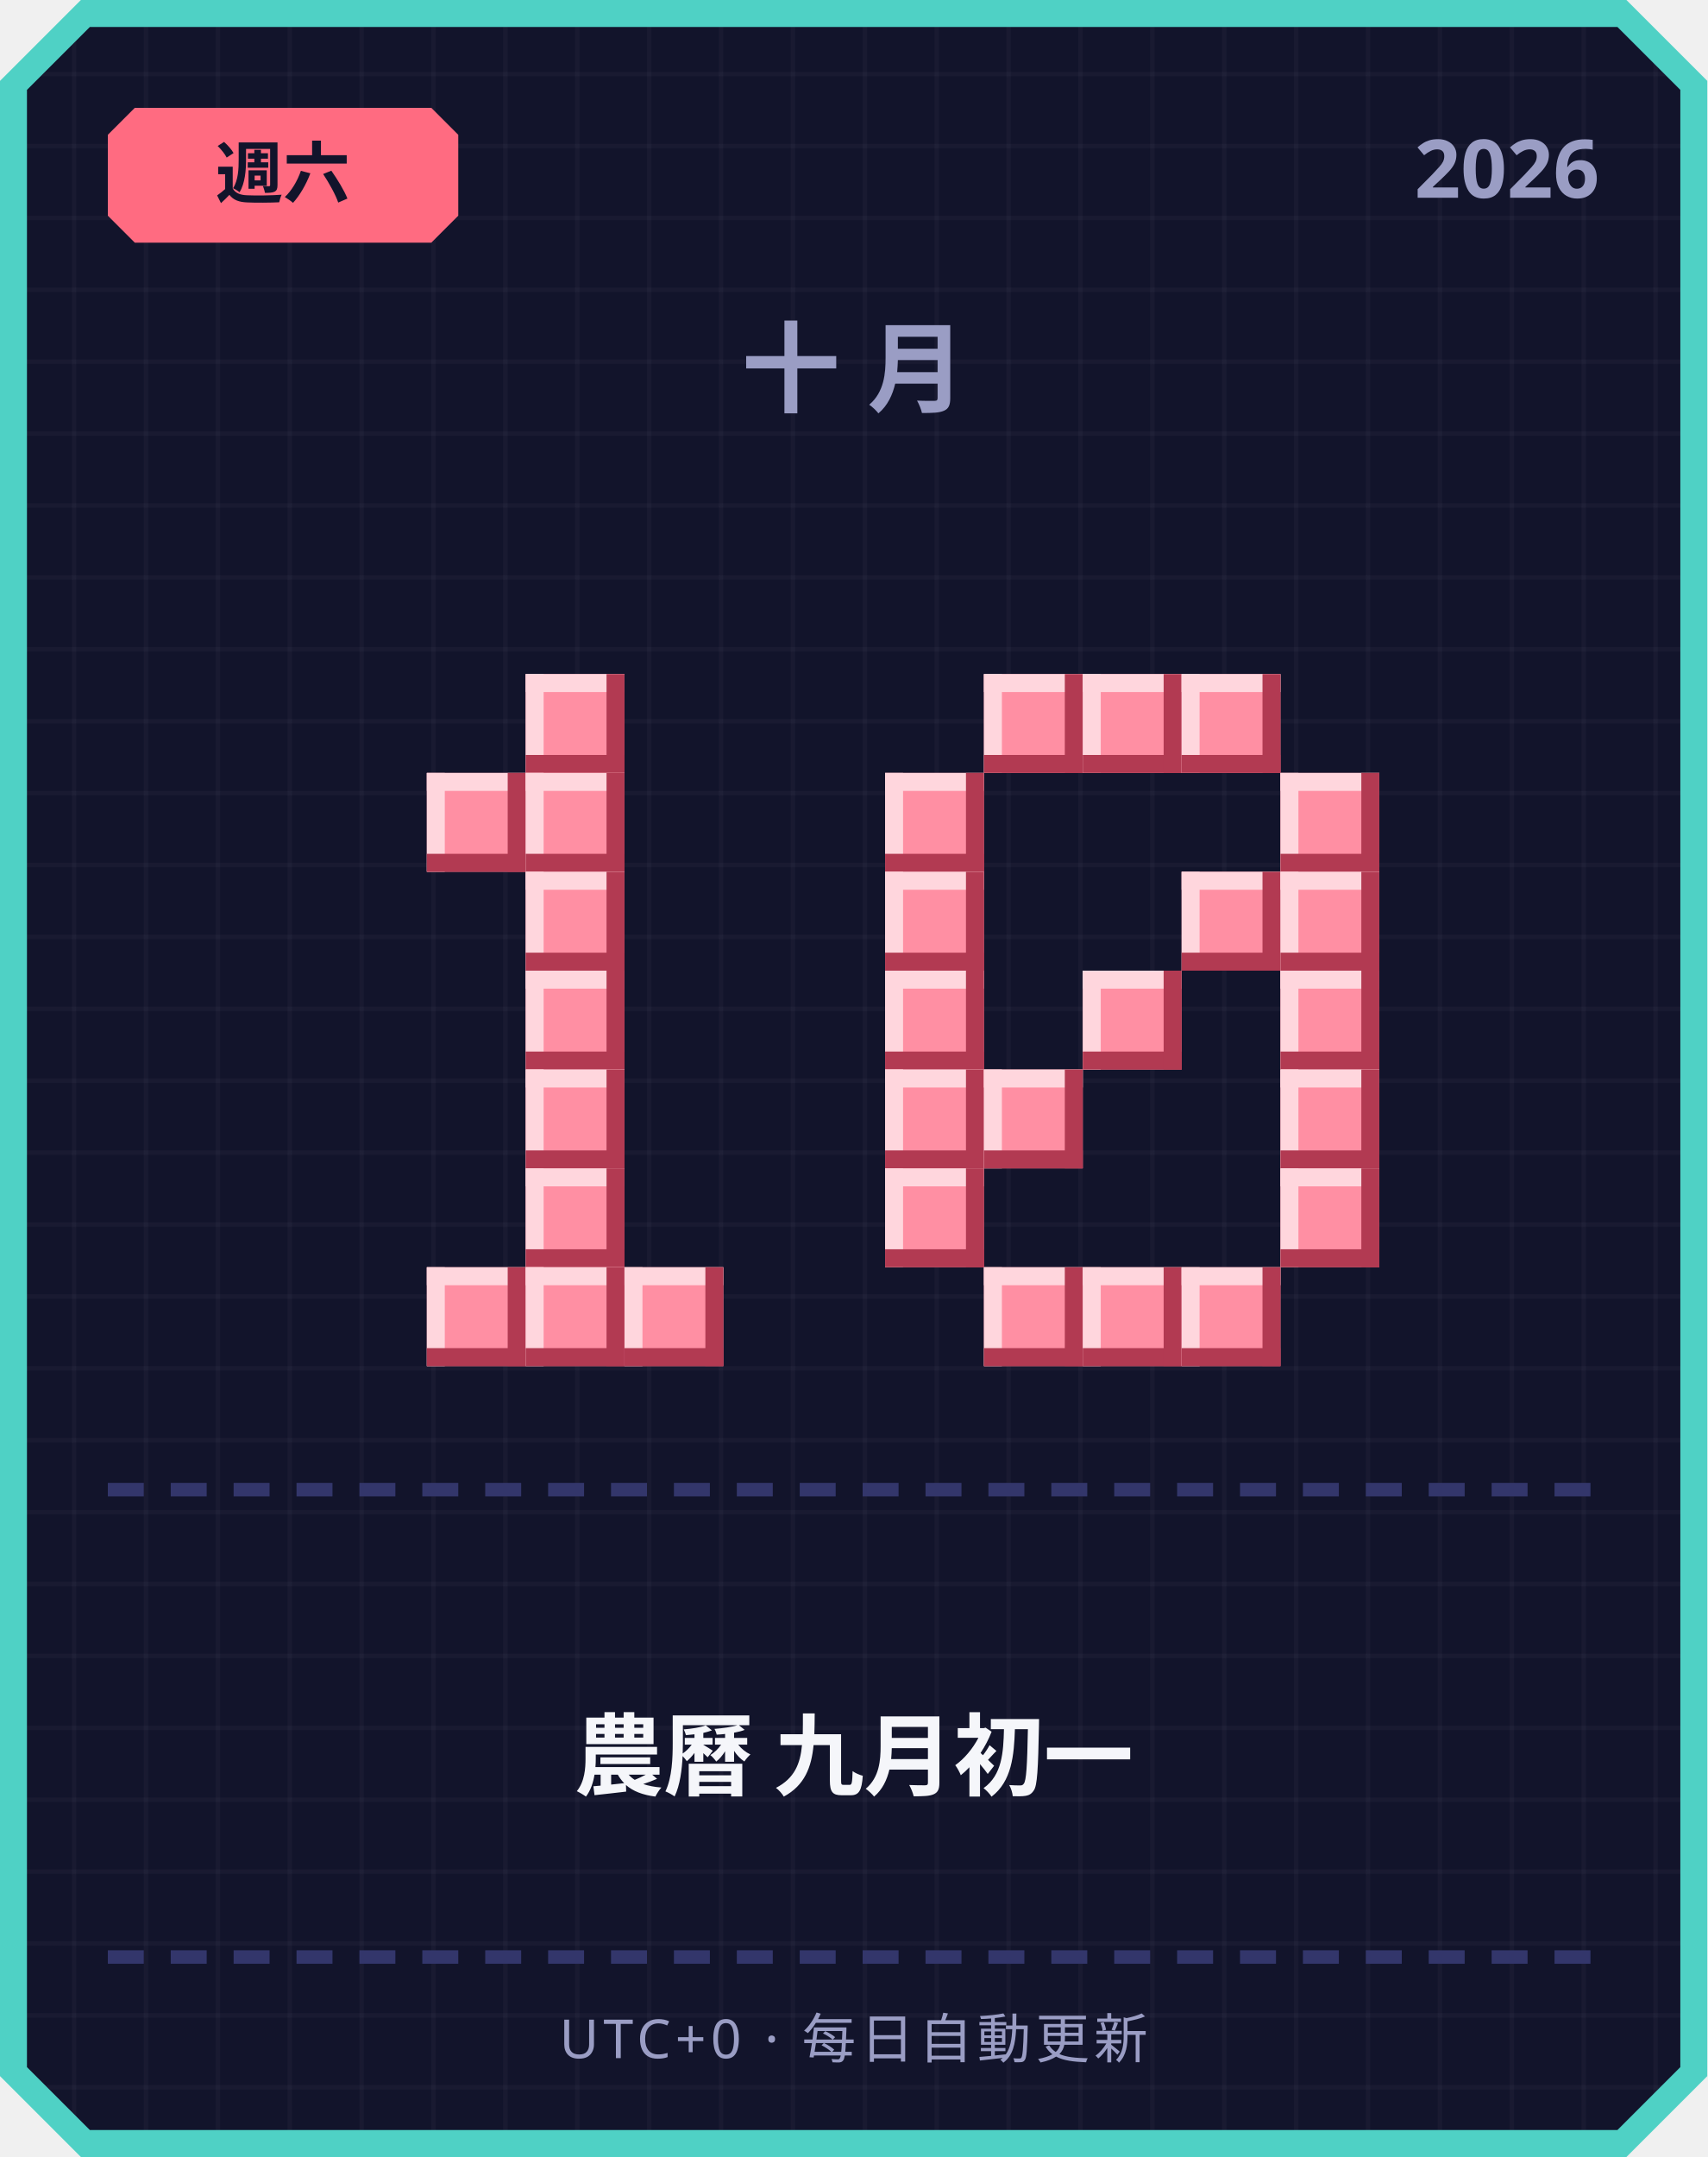
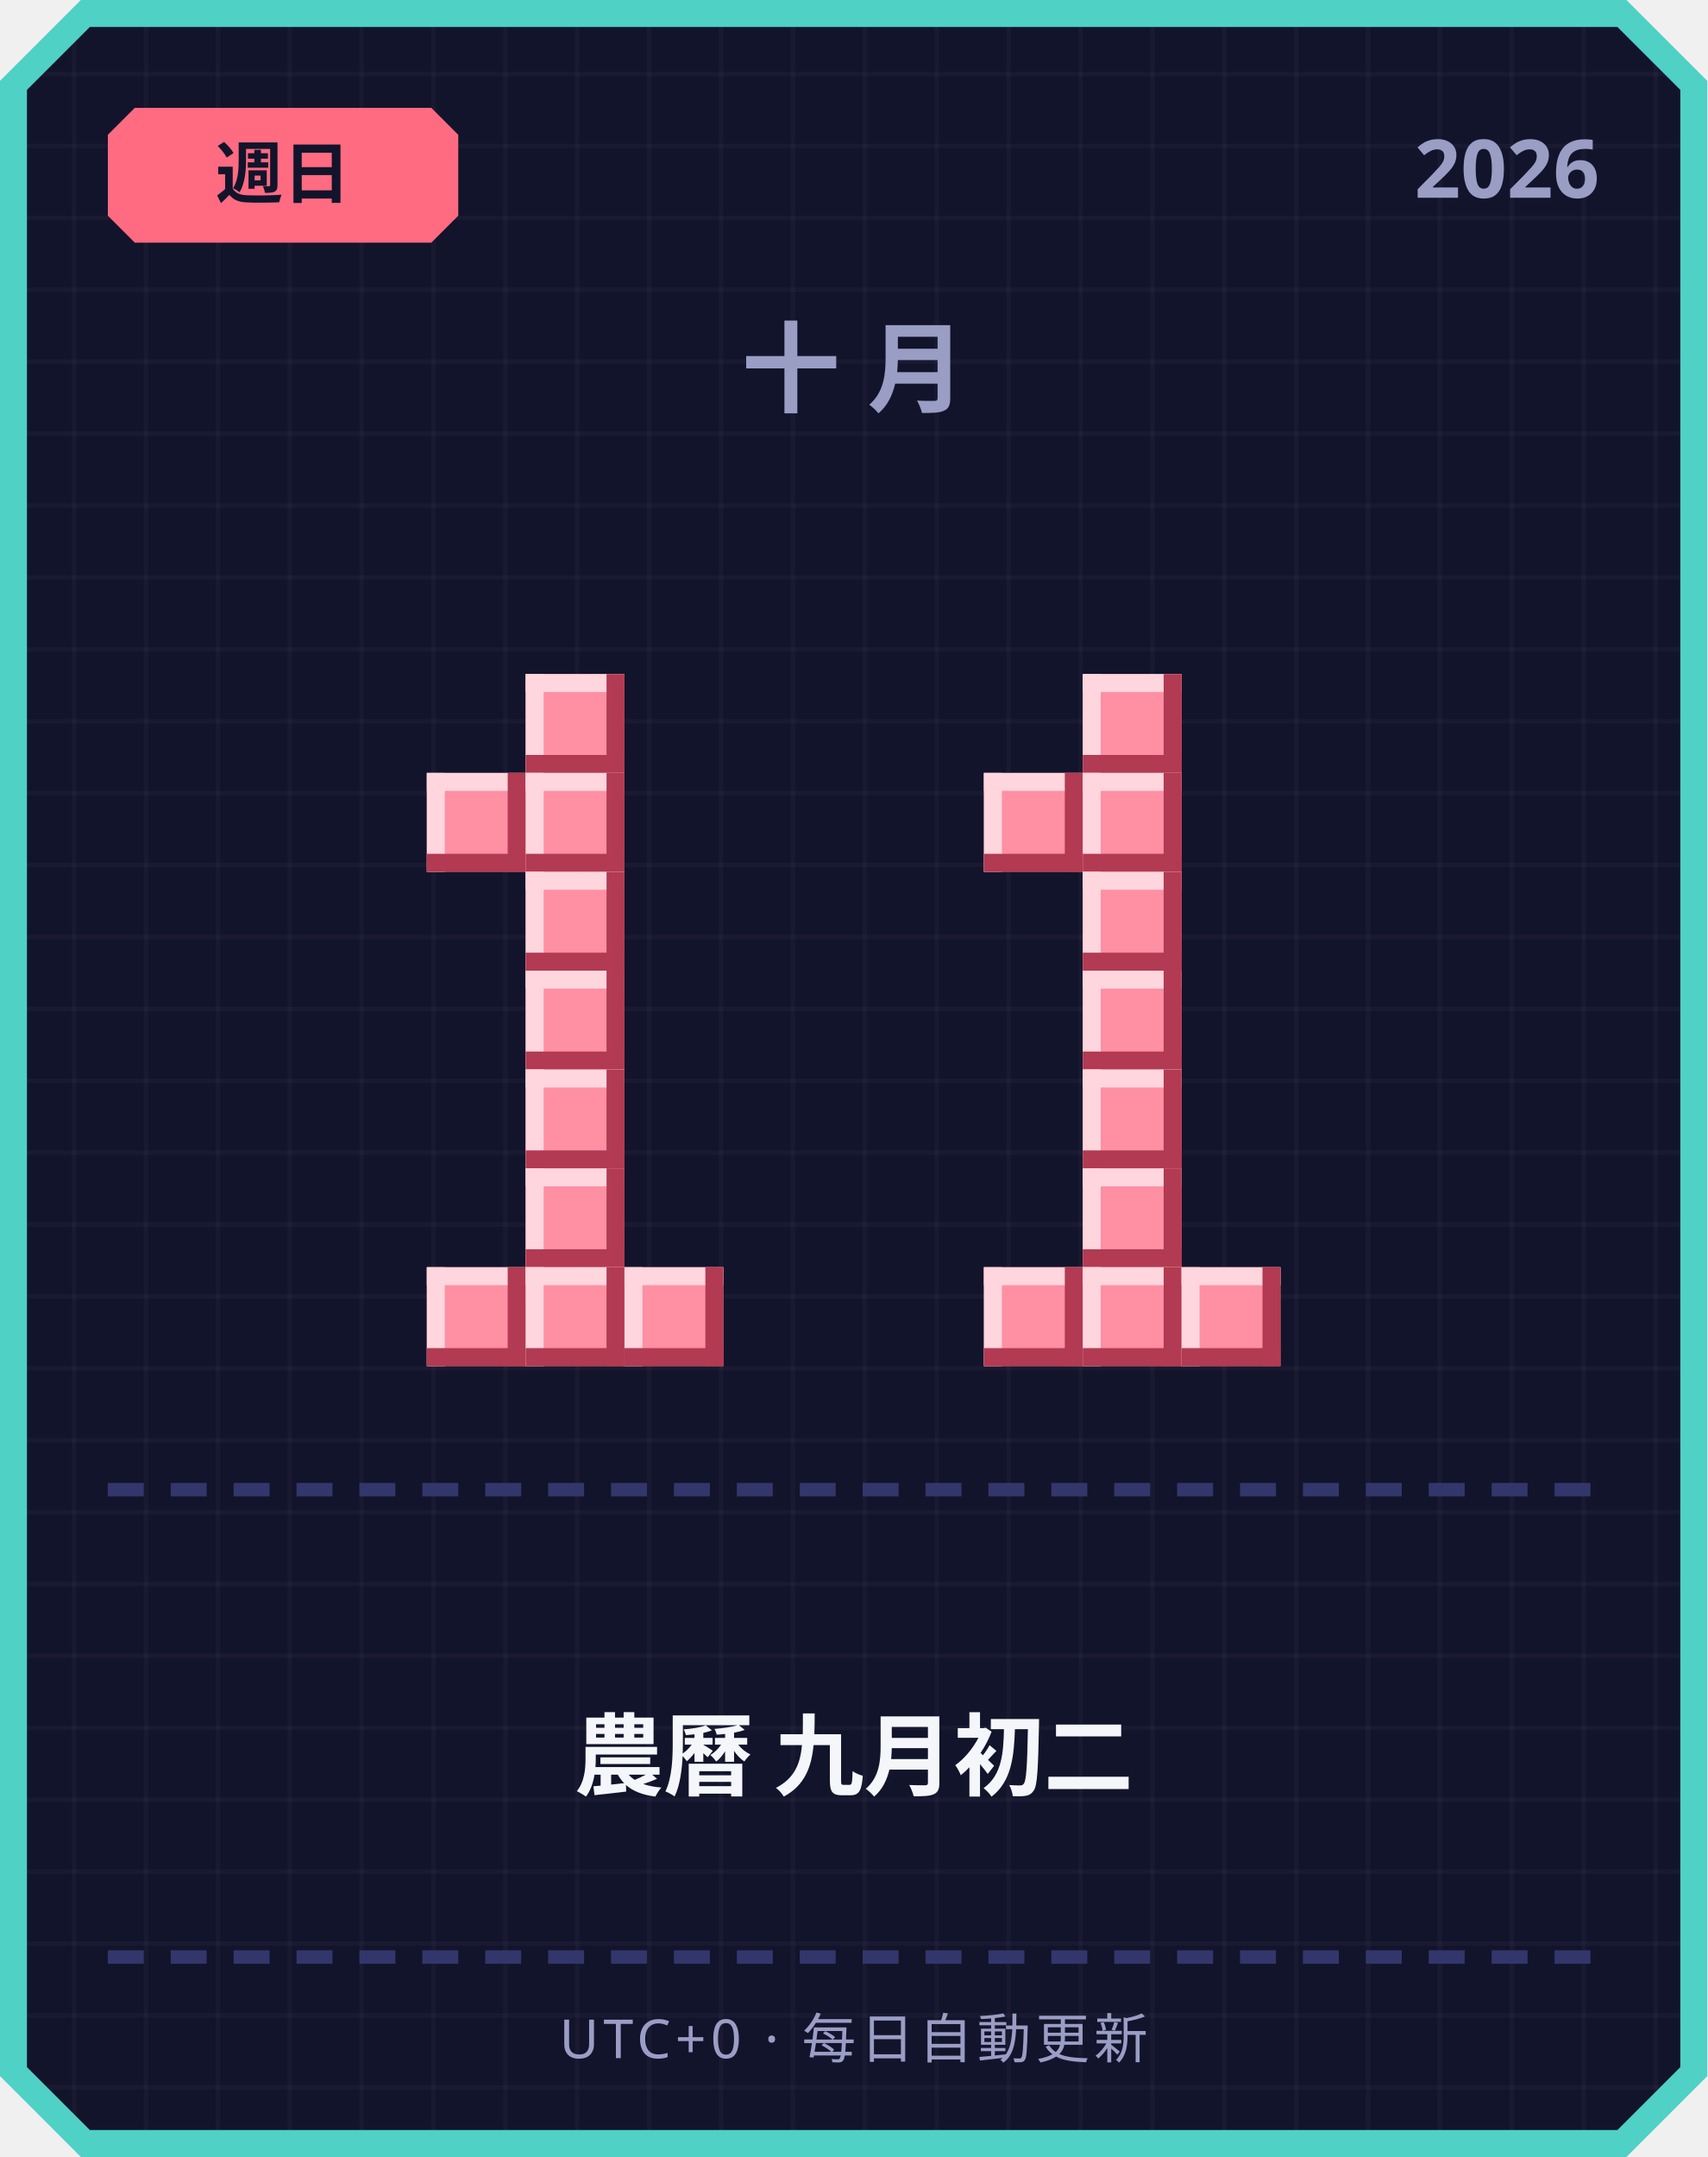
<svg xmlns="http://www.w3.org/2000/svg" width="380" height="480" viewBox="0 0 380 480">
  <defs>
    <pattern id="grid" width="16" height="16" patternUnits="userSpaceOnUse">
      <rect width="16" height="16" fill="#12142b" />
      <rect width="1" height="16" fill="#ffffff" opacity="0.03" />
      <rect width="16" height="1" fill="#ffffff" opacity="0.03" />
    </pattern>
  </defs>
  <path d="M 18,0 L 362,0 L 380,18 L 380,462 L 362,480 L 18,480 L 0,462 L 0,18 Z" fill="#4fd1c5" />
  <path d="M 20,6 L 360,6 L 374,20 L 374,460 L 360,474 L 20,474 L 6,460 L 6,20 Z" fill="url(#grid)" />
  <path d="M 30,24 L 96,24 L 102,30 L 102,48 L 96,54 L 30,54 L 24,48 L 24,30 Z" fill="#ff6b81" />
-   <text x="63" y="44" text-anchor="middle" font-family="'Segoe UI', sans-serif" font-size="15" font-weight="700" fill="#12142b">週六</text>
+   <text x="63" y="44" text-anchor="middle" font-family="'Segoe UI', sans-serif" font-size="15" font-weight="700" fill="#12142b">週日</text>
  <text x="356" y="44" text-anchor="end" font-family="'Segoe UI', sans-serif" font-size="18" font-weight="700" fill="#9a9dc4">2026</text>
  <text x="190" y="90" text-anchor="middle" font-family="'Segoe UI', sans-serif" font-size="22" font-weight="700" letter-spacing="6" fill="#9a9dc4">十月</text>
  <rect x="117" y="150" width="22" height="22" fill="#ff8fa3" />
  <rect x="117" y="150" width="22" height="4" fill="#ffd6dd" />
  <rect x="117" y="150" width="4" height="22" fill="#ffd6dd" />
  <rect x="117" y="168" width="22" height="4" fill="#b23a52" />
  <rect x="135" y="150" width="4" height="22" fill="#b23a52" />
  <rect x="95" y="172" width="22" height="22" fill="#ff8fa3" />
  <rect x="95" y="172" width="22" height="4" fill="#ffd6dd" />
  <rect x="95" y="172" width="4" height="22" fill="#ffd6dd" />
  <rect x="95" y="190" width="22" height="4" fill="#b23a52" />
  <rect x="113" y="172" width="4" height="22" fill="#b23a52" />
  <rect x="117" y="172" width="22" height="22" fill="#ff8fa3" />
  <rect x="117" y="172" width="22" height="4" fill="#ffd6dd" />
  <rect x="117" y="172" width="4" height="22" fill="#ffd6dd" />
  <rect x="117" y="190" width="22" height="4" fill="#b23a52" />
  <rect x="135" y="172" width="4" height="22" fill="#b23a52" />
  <rect x="117" y="194" width="22" height="22" fill="#ff8fa3" />
  <rect x="117" y="194" width="22" height="4" fill="#ffd6dd" />
  <rect x="117" y="194" width="4" height="22" fill="#ffd6dd" />
  <rect x="117" y="212" width="22" height="4" fill="#b23a52" />
  <rect x="135" y="194" width="4" height="22" fill="#b23a52" />
  <rect x="117" y="216" width="22" height="22" fill="#ff8fa3" />
  <rect x="117" y="216" width="22" height="4" fill="#ffd6dd" />
  <rect x="117" y="216" width="4" height="22" fill="#ffd6dd" />
  <rect x="117" y="234" width="22" height="4" fill="#b23a52" />
  <rect x="135" y="216" width="4" height="22" fill="#b23a52" />
  <rect x="117" y="238" width="22" height="22" fill="#ff8fa3" />
  <rect x="117" y="238" width="22" height="4" fill="#ffd6dd" />
  <rect x="117" y="238" width="4" height="22" fill="#ffd6dd" />
  <rect x="117" y="256" width="22" height="4" fill="#b23a52" />
  <rect x="135" y="238" width="4" height="22" fill="#b23a52" />
  <rect x="117" y="260" width="22" height="22" fill="#ff8fa3" />
  <rect x="117" y="260" width="22" height="4" fill="#ffd6dd" />
  <rect x="117" y="260" width="4" height="22" fill="#ffd6dd" />
  <rect x="117" y="278" width="22" height="4" fill="#b23a52" />
  <rect x="135" y="260" width="4" height="22" fill="#b23a52" />
  <rect x="95" y="282" width="22" height="22" fill="#ff8fa3" />
  <rect x="95" y="282" width="22" height="4" fill="#ffd6dd" />
  <rect x="95" y="282" width="4" height="22" fill="#ffd6dd" />
  <rect x="95" y="300" width="22" height="4" fill="#b23a52" />
  <rect x="113" y="282" width="4" height="22" fill="#b23a52" />
  <rect x="117" y="282" width="22" height="22" fill="#ff8fa3" />
  <rect x="117" y="282" width="22" height="4" fill="#ffd6dd" />
  <rect x="117" y="282" width="4" height="22" fill="#ffd6dd" />
  <rect x="117" y="300" width="22" height="4" fill="#b23a52" />
  <rect x="135" y="282" width="4" height="22" fill="#b23a52" />
  <rect x="139" y="282" width="22" height="22" fill="#ff8fa3" />
  <rect x="139" y="282" width="22" height="4" fill="#ffd6dd" />
  <rect x="139" y="282" width="4" height="22" fill="#ffd6dd" />
  <rect x="139" y="300" width="22" height="4" fill="#b23a52" />
  <rect x="157" y="282" width="4" height="22" fill="#b23a52" />
-   <rect x="219" y="150" width="22" height="22" fill="#ff8fa3" />
-   <rect x="219" y="150" width="22" height="4" fill="#ffd6dd" />
-   <rect x="219" y="150" width="4" height="22" fill="#ffd6dd" />
-   <rect x="219" y="168" width="22" height="4" fill="#b23a52" />
-   <rect x="237" y="150" width="4" height="22" fill="#b23a52" />
  <rect x="241" y="150" width="22" height="22" fill="#ff8fa3" />
  <rect x="241" y="150" width="22" height="4" fill="#ffd6dd" />
  <rect x="241" y="150" width="4" height="22" fill="#ffd6dd" />
  <rect x="241" y="168" width="22" height="4" fill="#b23a52" />
  <rect x="259" y="150" width="4" height="22" fill="#b23a52" />
-   <rect x="263" y="150" width="22" height="22" fill="#ff8fa3" />
-   <rect x="263" y="150" width="22" height="4" fill="#ffd6dd" />
-   <rect x="263" y="150" width="4" height="22" fill="#ffd6dd" />
-   <rect x="263" y="168" width="22" height="4" fill="#b23a52" />
-   <rect x="281" y="150" width="4" height="22" fill="#b23a52" />
-   <rect x="197" y="172" width="22" height="22" fill="#ff8fa3" />
-   <rect x="197" y="172" width="22" height="4" fill="#ffd6dd" />
-   <rect x="197" y="172" width="4" height="22" fill="#ffd6dd" />
-   <rect x="197" y="190" width="22" height="4" fill="#b23a52" />
-   <rect x="215" y="172" width="4" height="22" fill="#b23a52" />
-   <rect x="285" y="172" width="22" height="22" fill="#ff8fa3" />
-   <rect x="285" y="172" width="22" height="4" fill="#ffd6dd" />
-   <rect x="285" y="172" width="4" height="22" fill="#ffd6dd" />
-   <rect x="285" y="190" width="22" height="4" fill="#b23a52" />
-   <rect x="303" y="172" width="4" height="22" fill="#b23a52" />
-   <rect x="197" y="194" width="22" height="22" fill="#ff8fa3" />
-   <rect x="197" y="194" width="22" height="4" fill="#ffd6dd" />
-   <rect x="197" y="194" width="4" height="22" fill="#ffd6dd" />
-   <rect x="197" y="212" width="22" height="4" fill="#b23a52" />
-   <rect x="215" y="194" width="4" height="22" fill="#b23a52" />
-   <rect x="263" y="194" width="22" height="22" fill="#ff8fa3" />
-   <rect x="263" y="194" width="22" height="4" fill="#ffd6dd" />
-   <rect x="263" y="194" width="4" height="22" fill="#ffd6dd" />
-   <rect x="263" y="212" width="22" height="4" fill="#b23a52" />
-   <rect x="281" y="194" width="4" height="22" fill="#b23a52" />
-   <rect x="285" y="194" width="22" height="22" fill="#ff8fa3" />
-   <rect x="285" y="194" width="22" height="4" fill="#ffd6dd" />
-   <rect x="285" y="194" width="4" height="22" fill="#ffd6dd" />
-   <rect x="285" y="212" width="22" height="4" fill="#b23a52" />
-   <rect x="303" y="194" width="4" height="22" fill="#b23a52" />
-   <rect x="197" y="216" width="22" height="22" fill="#ff8fa3" />
-   <rect x="197" y="216" width="22" height="4" fill="#ffd6dd" />
-   <rect x="197" y="216" width="4" height="22" fill="#ffd6dd" />
-   <rect x="197" y="234" width="22" height="4" fill="#b23a52" />
-   <rect x="215" y="216" width="4" height="22" fill="#b23a52" />
+   <rect x="219" y="172" width="22" height="22" fill="#ff8fa3" />
+   <rect x="219" y="172" width="22" height="4" fill="#ffd6dd" />
+   <rect x="219" y="172" width="4" height="22" fill="#ffd6dd" />
+   <rect x="219" y="190" width="22" height="4" fill="#b23a52" />
+   <rect x="237" y="172" width="4" height="22" fill="#b23a52" />
+   <rect x="241" y="172" width="22" height="22" fill="#ff8fa3" />
+   <rect x="241" y="172" width="22" height="4" fill="#ffd6dd" />
+   <rect x="241" y="172" width="4" height="22" fill="#ffd6dd" />
+   <rect x="241" y="190" width="22" height="4" fill="#b23a52" />
+   <rect x="259" y="172" width="4" height="22" fill="#b23a52" />
+   <rect x="241" y="194" width="22" height="22" fill="#ff8fa3" />
+   <rect x="241" y="194" width="22" height="4" fill="#ffd6dd" />
+   <rect x="241" y="194" width="4" height="22" fill="#ffd6dd" />
+   <rect x="241" y="212" width="22" height="4" fill="#b23a52" />
+   <rect x="259" y="194" width="4" height="22" fill="#b23a52" />
  <rect x="241" y="216" width="22" height="22" fill="#ff8fa3" />
  <rect x="241" y="216" width="22" height="4" fill="#ffd6dd" />
  <rect x="241" y="216" width="4" height="22" fill="#ffd6dd" />
  <rect x="241" y="234" width="22" height="4" fill="#b23a52" />
  <rect x="259" y="216" width="4" height="22" fill="#b23a52" />
-   <rect x="285" y="216" width="22" height="22" fill="#ff8fa3" />
-   <rect x="285" y="216" width="22" height="4" fill="#ffd6dd" />
-   <rect x="285" y="216" width="4" height="22" fill="#ffd6dd" />
-   <rect x="285" y="234" width="22" height="4" fill="#b23a52" />
-   <rect x="303" y="216" width="4" height="22" fill="#b23a52" />
-   <rect x="197" y="238" width="22" height="22" fill="#ff8fa3" />
-   <rect x="197" y="238" width="22" height="4" fill="#ffd6dd" />
-   <rect x="197" y="238" width="4" height="22" fill="#ffd6dd" />
-   <rect x="197" y="256" width="22" height="4" fill="#b23a52" />
-   <rect x="215" y="238" width="4" height="22" fill="#b23a52" />
-   <rect x="219" y="238" width="22" height="22" fill="#ff8fa3" />
-   <rect x="219" y="238" width="22" height="4" fill="#ffd6dd" />
-   <rect x="219" y="238" width="4" height="22" fill="#ffd6dd" />
-   <rect x="219" y="256" width="22" height="4" fill="#b23a52" />
-   <rect x="237" y="238" width="4" height="22" fill="#b23a52" />
-   <rect x="285" y="238" width="22" height="22" fill="#ff8fa3" />
-   <rect x="285" y="238" width="22" height="4" fill="#ffd6dd" />
-   <rect x="285" y="238" width="4" height="22" fill="#ffd6dd" />
-   <rect x="285" y="256" width="22" height="4" fill="#b23a52" />
-   <rect x="303" y="238" width="4" height="22" fill="#b23a52" />
-   <rect x="197" y="260" width="22" height="22" fill="#ff8fa3" />
-   <rect x="197" y="260" width="22" height="4" fill="#ffd6dd" />
-   <rect x="197" y="260" width="4" height="22" fill="#ffd6dd" />
-   <rect x="197" y="278" width="22" height="4" fill="#b23a52" />
-   <rect x="215" y="260" width="4" height="22" fill="#b23a52" />
-   <rect x="285" y="260" width="22" height="22" fill="#ff8fa3" />
-   <rect x="285" y="260" width="22" height="4" fill="#ffd6dd" />
-   <rect x="285" y="260" width="4" height="22" fill="#ffd6dd" />
-   <rect x="285" y="278" width="22" height="4" fill="#b23a52" />
-   <rect x="303" y="260" width="4" height="22" fill="#b23a52" />
+   <rect x="241" y="238" width="22" height="22" fill="#ff8fa3" />
+   <rect x="241" y="238" width="22" height="4" fill="#ffd6dd" />
+   <rect x="241" y="238" width="4" height="22" fill="#ffd6dd" />
+   <rect x="241" y="256" width="22" height="4" fill="#b23a52" />
+   <rect x="259" y="238" width="4" height="22" fill="#b23a52" />
+   <rect x="241" y="260" width="22" height="22" fill="#ff8fa3" />
+   <rect x="241" y="260" width="22" height="4" fill="#ffd6dd" />
+   <rect x="241" y="260" width="4" height="22" fill="#ffd6dd" />
+   <rect x="241" y="278" width="22" height="4" fill="#b23a52" />
+   <rect x="259" y="260" width="4" height="22" fill="#b23a52" />
  <rect x="219" y="282" width="22" height="22" fill="#ff8fa3" />
  <rect x="219" y="282" width="22" height="4" fill="#ffd6dd" />
  <rect x="219" y="282" width="4" height="22" fill="#ffd6dd" />
  <rect x="219" y="300" width="22" height="4" fill="#b23a52" />
  <rect x="237" y="282" width="4" height="22" fill="#b23a52" />
  <rect x="241" y="282" width="22" height="22" fill="#ff8fa3" />
  <rect x="241" y="282" width="22" height="4" fill="#ffd6dd" />
  <rect x="241" y="282" width="4" height="22" fill="#ffd6dd" />
  <rect x="241" y="300" width="22" height="4" fill="#b23a52" />
  <rect x="259" y="282" width="4" height="22" fill="#b23a52" />
  <rect x="263" y="282" width="22" height="22" fill="#ff8fa3" />
  <rect x="263" y="282" width="22" height="4" fill="#ffd6dd" />
  <rect x="263" y="282" width="4" height="22" fill="#ffd6dd" />
  <rect x="263" y="300" width="22" height="4" fill="#b23a52" />
  <rect x="281" y="282" width="4" height="22" fill="#b23a52" />
  <rect x="24" y="330" width="8" height="3" fill="#33366b" />
  <rect x="38" y="330" width="8" height="3" fill="#33366b" />
  <rect x="52" y="330" width="8" height="3" fill="#33366b" />
  <rect x="66" y="330" width="8" height="3" fill="#33366b" />
  <rect x="80" y="330" width="8" height="3" fill="#33366b" />
  <rect x="94" y="330" width="8" height="3" fill="#33366b" />
  <rect x="108" y="330" width="8" height="3" fill="#33366b" />
  <rect x="122" y="330" width="8" height="3" fill="#33366b" />
  <rect x="136" y="330" width="8" height="3" fill="#33366b" />
  <rect x="150" y="330" width="8" height="3" fill="#33366b" />
  <rect x="164" y="330" width="8" height="3" fill="#33366b" />
  <rect x="178" y="330" width="8" height="3" fill="#33366b" />
  <rect x="192" y="330" width="8" height="3" fill="#33366b" />
  <rect x="206" y="330" width="8" height="3" fill="#33366b" />
  <rect x="220" y="330" width="8" height="3" fill="#33366b" />
  <rect x="234" y="330" width="8" height="3" fill="#33366b" />
  <rect x="248" y="330" width="8" height="3" fill="#33366b" />
  <rect x="262" y="330" width="8" height="3" fill="#33366b" />
  <rect x="276" y="330" width="8" height="3" fill="#33366b" />
  <rect x="290" y="330" width="8" height="3" fill="#33366b" />
  <rect x="304" y="330" width="8" height="3" fill="#33366b" />
  <rect x="318" y="330" width="8" height="3" fill="#33366b" />
  <rect x="332" y="330" width="8" height="3" fill="#33366b" />
  <rect x="346" y="330" width="8" height="3" fill="#33366b" />
-   <text x="190" y="398" text-anchor="middle" font-family="'Segoe UI', 'Microsoft JhengHei', sans-serif" font-size="20" font-weight="700" fill="#f5f6fa">農曆 九月初一</text>
+   <text x="190" y="398" text-anchor="middle" font-family="'Segoe UI', 'Microsoft JhengHei', sans-serif" font-size="20" font-weight="700" fill="#f5f6fa">農曆 九月初二</text>
  <rect x="24" y="434" width="8" height="3" fill="#33366b" />
  <rect x="38" y="434" width="8" height="3" fill="#33366b" />
  <rect x="52" y="434" width="8" height="3" fill="#33366b" />
  <rect x="66" y="434" width="8" height="3" fill="#33366b" />
  <rect x="80" y="434" width="8" height="3" fill="#33366b" />
  <rect x="94" y="434" width="8" height="3" fill="#33366b" />
  <rect x="108" y="434" width="8" height="3" fill="#33366b" />
  <rect x="122" y="434" width="8" height="3" fill="#33366b" />
  <rect x="136" y="434" width="8" height="3" fill="#33366b" />
  <rect x="150" y="434" width="8" height="3" fill="#33366b" />
  <rect x="164" y="434" width="8" height="3" fill="#33366b" />
  <rect x="178" y="434" width="8" height="3" fill="#33366b" />
  <rect x="192" y="434" width="8" height="3" fill="#33366b" />
  <rect x="206" y="434" width="8" height="3" fill="#33366b" />
  <rect x="220" y="434" width="8" height="3" fill="#33366b" />
  <rect x="234" y="434" width="8" height="3" fill="#33366b" />
  <rect x="248" y="434" width="8" height="3" fill="#33366b" />
  <rect x="262" y="434" width="8" height="3" fill="#33366b" />
  <rect x="276" y="434" width="8" height="3" fill="#33366b" />
  <rect x="290" y="434" width="8" height="3" fill="#33366b" />
  <rect x="304" y="434" width="8" height="3" fill="#33366b" />
  <rect x="318" y="434" width="8" height="3" fill="#33366b" />
  <rect x="332" y="434" width="8" height="3" fill="#33366b" />
  <rect x="346" y="434" width="8" height="3" fill="#33366b" />
  <text x="190" y="458" text-anchor="middle" font-family="'Segoe UI', sans-serif" font-size="12" letter-spacing="1" fill="#9a9dc4">UTC+0 · 每日自動更新</text>
</svg>
